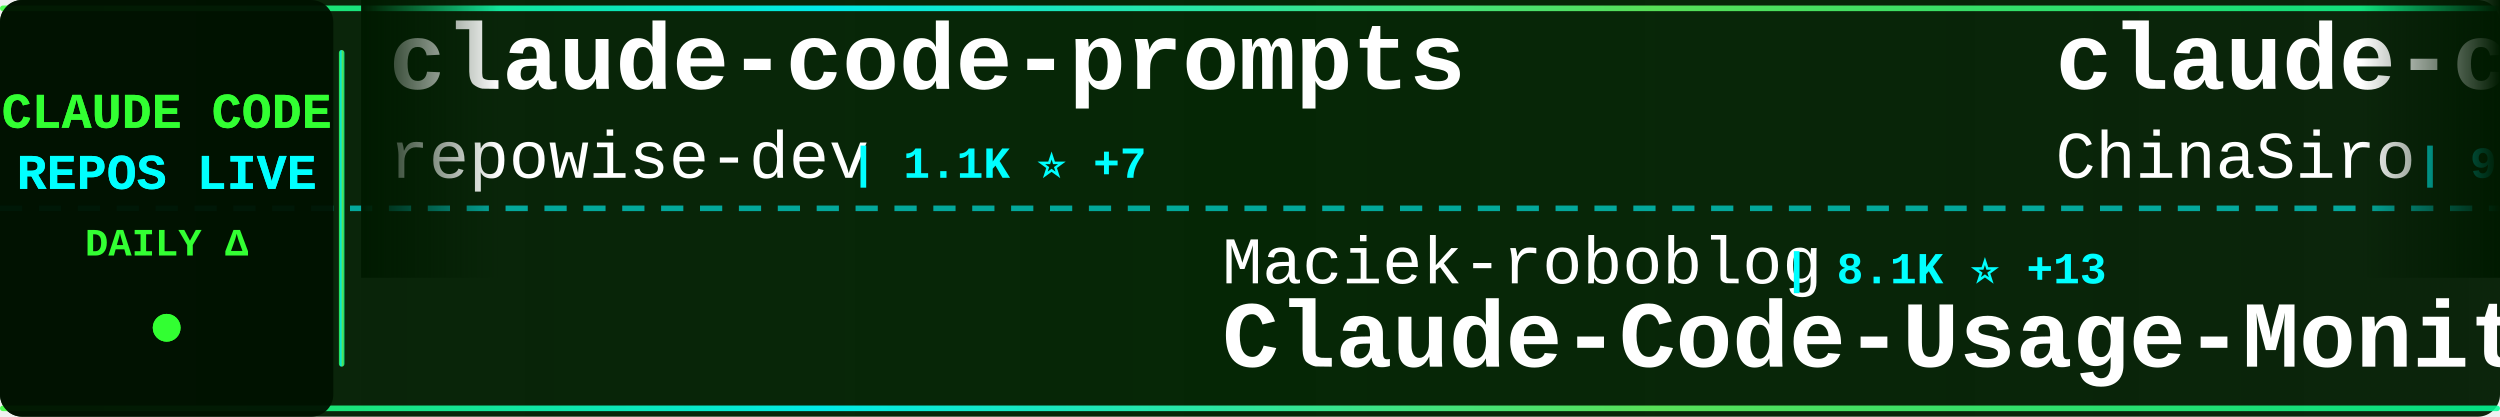
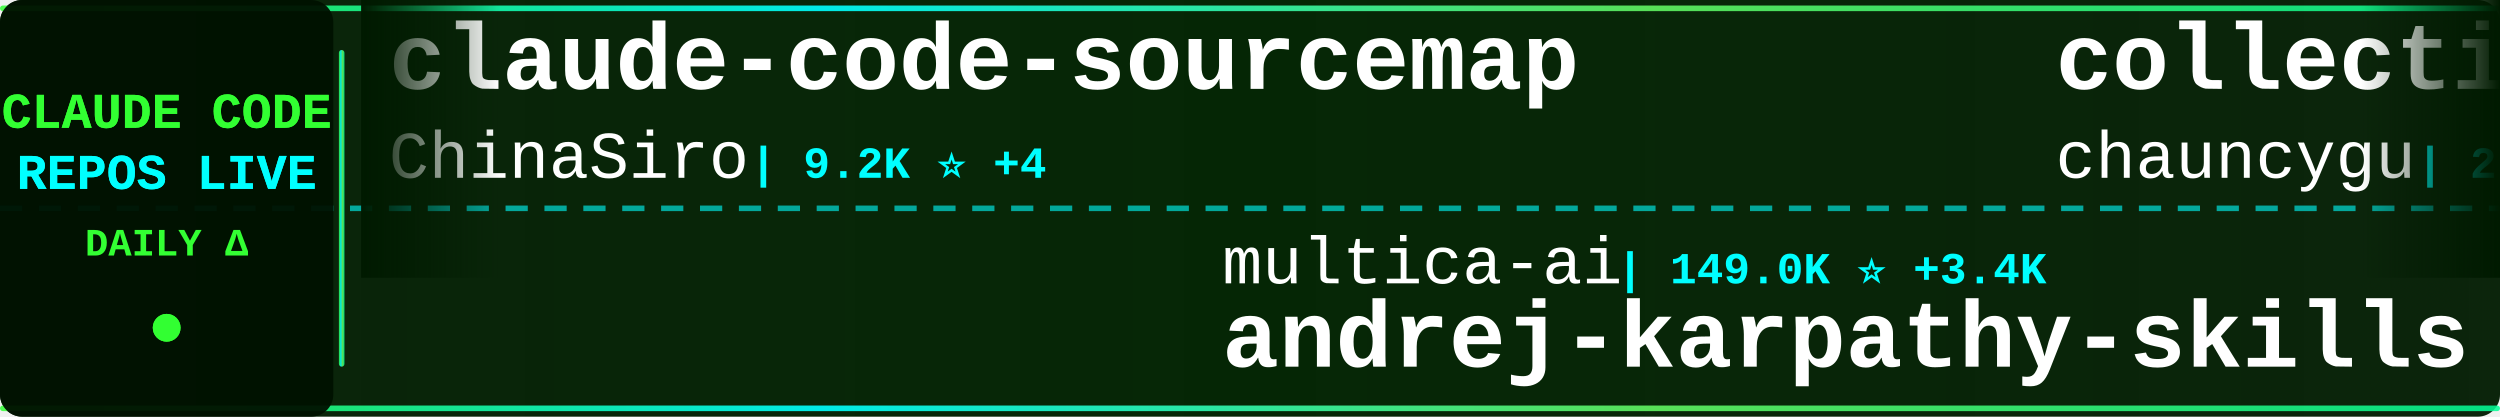
<svg xmlns="http://www.w3.org/2000/svg" width="900" height="150">
  <defs>
    <linearGradient id="tickerBg" x1="0%" y1="0%" x2="100%" y2="0%">
      <stop offset="0%" style="stop-color:#001a00;stop-opacity:0.95" />
      <stop offset="50%" style="stop-color:#002200;stop-opacity:0.98" />
      <stop offset="100%" style="stop-color:#001a00;stop-opacity:0.95" />
    </linearGradient>
    <linearGradient id="borderGrad" x1="0%" y1="0%" x2="100%" y2="0%">
      <stop offset="0%" style="stop-color:#33ff33;stop-opacity:0.85">
        <animate attributeName="stop-opacity" values="0.85;1;0.85" dur="2s" repeatCount="indefinite" />
      </stop>
      <stop offset="33%" style="stop-color:#00ffff;stop-opacity:0.9">
        <animate attributeName="stop-opacity" values="0.9;1;0.9" dur="2.2s" repeatCount="indefinite" />
      </stop>
      <stop offset="66%" style="stop-color:#66ff66;stop-opacity:0.85">
        <animate attributeName="stop-opacity" values="0.85;1;0.85" dur="1.8s" repeatCount="indefinite" />
      </stop>
      <stop offset="100%" style="stop-color:#00ff99;stop-opacity:0.85">
        <animate attributeName="stop-opacity" values="0.85;1;0.85" dur="2s" repeatCount="indefinite" />
      </stop>
    </linearGradient>
    <filter id="textGlow">
      <feGaussianBlur stdDeviation="0.1" result="coloredBlur" />
      <feMerge>
        <feMergeNode in="coloredBlur" />
        <feMergeNode in="SourceGraphic" />
      </feMerge>
    </filter>
    <filter id="metricGlow">
      <feGaussianBlur stdDeviation="0.2" result="coloredBlur" />
      <feMerge>
        <feMergeNode in="coloredBlur" />
        <feMergeNode in="SourceGraphic" />
      </feMerge>
    </filter>
    <linearGradient id="leftFade" x1="0%" y1="0%" x2="100%" y2="0%">
      <stop offset="0%" style="stop-color:#001a00;stop-opacity:1" />
      <stop offset="100%" style="stop-color:#001a00;stop-opacity:0" />
    </linearGradient>
    <linearGradient id="rightFade" x1="0%" y1="0%" x2="100%" y2="0%">
      <stop offset="0%" style="stop-color:#001a00;stop-opacity:0" />
      <stop offset="100%" style="stop-color:#001a00;stop-opacity:1" />
    </linearGradient>
  </defs>
  <rect width="900" height="150" fill="url(#tickerBg)" rx="8" />
  <rect x="0" y="2" width="900" height="2" fill="url(#borderGrad)" rx="1" />
  <rect x="0" y="146" width="900" height="2" fill="url(#borderGrad)" rx="1" />
  <line x1="0" y1="75" x2="900" y2="75" stroke="#00ffff" stroke-width="2" stroke-dasharray="8 6" opacity="0.6" />
  <rect x="0" y="0" width="120" height="150" fill="#001100" opacity="0.95" rx="8" />
  <text x="60" y="46" font-family="'Courier New', monospace" font-size="18" font-weight="bold" fill="#33ff33" text-anchor="middle" filter="url(#textGlow)">
    CLAUDE CODE
  </text>
  <text x="60" y="68" font-family="'Courier New', monospace" font-size="18" font-weight="bold" fill="#00ffff" text-anchor="middle" filter="url(#textGlow)">
    REPOS LIVE
  </text>
  <text x="60" y="92" font-family="'Courier New', monospace" font-size="14" font-weight="bold" fill="#33ff33" text-anchor="middle">
    DAILY Δ
  </text>
  <circle cx="60" cy="118" r="5" fill="#33ff33" filter="url(#metricGlow)">
    <animate attributeName="r" values="4;6;4" dur="1.5s" repeatCount="indefinite" />
    <animate attributeName="opacity" values="0.6;1;0.6" dur="1.5s" repeatCount="indefinite" />
  </circle>
  <rect x="122" y="18" width="2" height="114" fill="url(#borderGrad)" rx="1" />
  <clipPath id="tickerClip">
    <rect x="130" y="0" width="770" height="150" />
  </clipPath>
  <g clip-path="url(#tickerClip)">
    <g id="tickerItems">
      <animateTransform attributeName="transform" attributeType="XML" type="translate" from="0 0" to="-3000 0" dur="54s" repeatCount="indefinite" />
      <g transform="translate(0, 0)">
-         <text x="140" y="32" font-family="'Courier New', monospace" font-size="34" font-weight="bold" fill="#ffffff">claude-code-prompts</text>
-         <text x="140" y="64" font-family="'Courier New', monospace" font-size="24" font-weight="normal" fill="#ffffff" opacity="1.0">repowise-dev</text>
-         <text x="306" y="64" font-family="'Courier New', monospace" font-size="16" font-weight="bold" fill="#00ffff"> | 1.1K ⭐ +7</text>
+         <text x="140" y="32" font-family="'Courier New', monospace" font-size="34" font-weight="bold" fill="#ffffff">claude-code-sourcemap</text>
+         <text x="140" y="64" font-family="'Courier New', monospace" font-size="24" font-weight="normal" fill="#ffffff" opacity="1.0">ChinaSiro</text>
+         <text x="270" y="64" font-family="'Courier New', monospace" font-size="16" font-weight="bold" fill="#00ffff"> | 9.2K ⭐ +4</text>
      </g>
      <g transform="translate(300, 0)">
+         <text x="140" y="102" font-family="'Courier New', monospace" font-size="24" font-weight="normal" fill="#ffffff" opacity="1.0">multica-ai</text>
+         <text x="282" y="102" font-family="'Courier New', monospace" font-size="16" font-weight="bold" fill="#00ffff"> | 149.0K ⭐ +3.4K</text>
+         <text x="140" y="132" font-family="'Courier New', monospace" font-size="34" font-weight="bold" fill="#ffffff">andrej-karpathy-skills</text>
+       </g>
+       <g transform="translate(600, 0)">
+         <text x="140" y="32" font-family="'Courier New', monospace" font-size="34" font-weight="bold" fill="#ffffff">collection-claude-code-s...</text>
+         <text x="140" y="64" font-family="'Courier New', monospace" font-size="24" font-weight="normal" fill="#ffffff" opacity="1.0">chauncygu</text>
+         <text x="270" y="64" font-family="'Courier New', monospace" font-size="16" font-weight="bold" fill="#00ffff"> | 2.5K ⭐ +2</text>
+       </g>
+       <g transform="translate(900, 0)">
+         <text x="140" y="102" font-family="'Courier New', monospace" font-size="24" font-weight="normal" fill="#ffffff" opacity="1.0">disler</text>
+         <text x="234" y="102" font-family="'Courier New', monospace" font-size="16" font-weight="bold" fill="#00ffff"> | 1.2K ⭐ +10</text>
+         <text x="140" y="132" font-family="'Courier New', monospace" font-size="34" font-weight="bold" fill="#ffffff">pi-vs-claude-code</text>
+       </g>
+       <g transform="translate(1200, 0)">
+         <text x="140" y="32" font-family="'Courier New', monospace" font-size="34" font-weight="bold" fill="#ffffff">claude-code-my-workflow</text>
+         <text x="140" y="64" font-family="'Courier New', monospace" font-size="24" font-weight="normal" fill="#ffffff" opacity="1.0">pedrohcgs</text>
+         <text x="270" y="64" font-family="'Courier New', monospace" font-size="16" font-weight="bold" fill="#00ffff"> | 1.1K ⭐ +3</text>
+       </g>
+       <g transform="translate(1500, 0)">
+         <text x="140" y="102" font-family="'Courier New', monospace" font-size="24" font-weight="normal" fill="#ffffff" opacity="1.0">sickn33</text>
+         <text x="246" y="102" font-family="'Courier New', monospace" font-size="16" font-weight="bold" fill="#00ffff"> | 38.5K ⭐ +102</text>
+         <text x="140" y="132" font-family="'Courier New', monospace" font-size="34" font-weight="bold" fill="#ffffff">antigravity-awesome-skil...</text>
+       </g>
+       <g transform="translate(1800, 0)">
+         <text x="140" y="32" font-family="'Courier New', monospace" font-size="34" font-weight="bold" fill="#ffffff">claude-code-hooks-master...</text>
+         <text x="140" y="64" font-family="'Courier New', monospace" font-size="24" font-weight="normal" fill="#ffffff" opacity="1.0">disler</text>
+         <text x="234" y="64" font-family="'Courier New', monospace" font-size="16" font-weight="bold" fill="#00ffff"> | 3.7K ⭐ +3</text>
+       </g>
+       <g transform="translate(2100, 0)">
+         <text x="140" y="102" font-family="'Courier New', monospace" font-size="24" font-weight="normal" fill="#ffffff" opacity="1.0">FlorianBruniaux</text>
+         <text x="342" y="102" font-family="'Courier New', monospace" font-size="16" font-weight="bold" fill="#00ffff"> | 4.5K ⭐ +9</text>
+         <text x="140" y="132" font-family="'Courier New', monospace" font-size="34" font-weight="bold" fill="#ffffff">claude-code-ultimate-gui...</text>
+       </g>
+       <g transform="translate(2400, 0)">
+         <text x="140" y="32" font-family="'Courier New', monospace" font-size="34" font-weight="bold" fill="#ffffff">claude-skills</text>
+         <text x="140" y="64" font-family="'Courier New', monospace" font-size="24" font-weight="normal" fill="#ffffff" opacity="1.0">alirezarezvani</text>
+         <text x="330" y="64" font-family="'Courier New', monospace" font-size="16" font-weight="bold" fill="#00ffff"> | 16.0K ⭐ +125</text>
+       </g>
+       <g transform="translate(2700, 0)">
        <text x="140" y="102" font-family="'Courier New', monospace" font-size="24" font-weight="normal" fill="#ffffff" opacity="1.0">Maciek-roboblog</text>
        <text x="342" y="102" font-family="'Courier New', monospace" font-size="16" font-weight="bold" fill="#00ffff"> | 8.1K ⭐ +13</text>
        <text x="140" y="132" font-family="'Courier New', monospace" font-size="34" font-weight="bold" fill="#ffffff">Claude-Code-Usage-Monito...</text>
      </g>
-       <g transform="translate(600, 0)">
+       <g transform="translate(3000, 0)">
        <text x="140" y="32" font-family="'Courier New', monospace" font-size="34" font-weight="bold" fill="#ffffff">claude-code-sourcemap</text>
        <text x="140" y="64" font-family="'Courier New', monospace" font-size="24" font-weight="normal" fill="#ffffff" opacity="1.0">ChinaSiro</text>
-         <text x="270" y="64" font-family="'Courier New', monospace" font-size="16" font-weight="bold" fill="#00ffff"> | 9.2K ⭐ +3</text>
-       </g>
-       <g transform="translate(900, 0)">
-         <text x="140" y="102" font-family="'Courier New', monospace" font-size="24" font-weight="normal" fill="#ffffff" opacity="1.0">sugyan</text>
-         <text x="234" y="102" font-family="'Courier New', monospace" font-size="16" font-weight="bold" fill="#00ffff"> | 1.1K ⭐ +2</text>
-         <text x="140" y="132" font-family="'Courier New', monospace" font-size="34" font-weight="bold" fill="#ffffff">claude-code-webui</text>
-       </g>
-       <g transform="translate(1200, 0)">
-         <text x="140" y="32" font-family="'Courier New', monospace" font-size="34" font-weight="bold" fill="#ffffff">claude-code-proxy</text>
-         <text x="140" y="64" font-family="'Courier New', monospace" font-size="24" font-weight="normal" fill="#ffffff" opacity="1.0">fuergaosi233</text>
-         <text x="306" y="64" font-family="'Courier New', monospace" font-size="16" font-weight="bold" fill="#00ffff"> | 2.6K ⭐ +1</text>
-       </g>
-       <g transform="translate(1500, 0)">
-         <text x="140" y="102" font-family="'Courier New', monospace" font-size="24" font-weight="normal" fill="#ffffff" opacity="1.0">OneRedOak</text>
-         <text x="270" y="102" font-family="'Courier New', monospace" font-size="16" font-weight="bold" fill="#00ffff"> | 3.8K ⭐ +1</text>
-         <text x="140" y="132" font-family="'Courier New', monospace" font-size="34" font-weight="bold" fill="#ffffff">claude-code-workflows</text>
-       </g>
-       <g transform="translate(1800, 0)">
-         <text x="140" y="32" font-family="'Courier New', monospace" font-size="34" font-weight="bold" fill="#ffffff">learn-claude-code</text>
-         <text x="140" y="64" font-family="'Courier New', monospace" font-size="24" font-weight="normal" fill="#ffffff" opacity="1.0">shareAI-lab</text>
-         <text x="294" y="64" font-family="'Courier New', monospace" font-size="16" font-weight="bold" fill="#00ffff"> | 62.2K ⭐ +162</text>
-       </g>
-       <g transform="translate(2100, 0)">
-         <text x="140" y="102" font-family="'Courier New', monospace" font-size="24" font-weight="normal" fill="#ffffff" opacity="1.0">carlvellotti</text>
-         <text x="306" y="102" font-family="'Courier New', monospace" font-size="16" font-weight="bold" fill="#00ffff"> | 2.0K ⭐ +1</text>
-         <text x="140" y="132" font-family="'Courier New', monospace" font-size="34" font-weight="bold" fill="#ffffff">claude-code-pm-course</text>
-       </g>
-       <g transform="translate(2400, 0)">
-         <text x="140" y="32" font-family="'Courier New', monospace" font-size="34" font-weight="bold" fill="#ffffff">my-claude-code-setup</text>
-         <text x="140" y="64" font-family="'Courier New', monospace" font-size="24" font-weight="normal" fill="#ffffff" opacity="1.0">centminmod</text>
-         <text x="282" y="64" font-family="'Courier New', monospace" font-size="16" font-weight="bold" fill="#00ffff"> | 2.3K ⭐ +6</text>
-       </g>
-       <g transform="translate(2700, 0)">
-         <text x="140" y="102" font-family="'Courier New', monospace" font-size="24" font-weight="normal" fill="#ffffff" opacity="1.0">Windy3f3f3f3f</text>
-         <text x="318" y="102" font-family="'Courier New', monospace" font-size="16" font-weight="bold" fill="#00ffff"> | 1.3K ⭐ +2</text>
-         <text x="140" y="132" font-family="'Courier New', monospace" font-size="34" font-weight="bold" fill="#ffffff">claude-code-from-scratch</text>
-       </g>
-       <g transform="translate(3000, 0)">
-         <text x="140" y="32" font-family="'Courier New', monospace" font-size="34" font-weight="bold" fill="#ffffff">claude-code-prompts</text>
-         <text x="140" y="64" font-family="'Courier New', monospace" font-size="24" font-weight="normal" fill="#ffffff" opacity="1.0">repowise-dev</text>
-         <text x="306" y="64" font-family="'Courier New', monospace" font-size="16" font-weight="bold" fill="#00ffff"> | 1.1K ⭐ +7</text>
+         <text x="270" y="64" font-family="'Courier New', monospace" font-size="16" font-weight="bold" fill="#00ffff"> | 9.2K ⭐ +4</text>
      </g>
      <g transform="translate(3300, 0)">
-         <text x="140" y="102" font-family="'Courier New', monospace" font-size="24" font-weight="normal" fill="#ffffff" opacity="1.0">Maciek-roboblog</text>
-         <text x="342" y="102" font-family="'Courier New', monospace" font-size="16" font-weight="bold" fill="#00ffff"> | 8.1K ⭐ +13</text>
-         <text x="140" y="132" font-family="'Courier New', monospace" font-size="34" font-weight="bold" fill="#ffffff">Claude-Code-Usage-Monito...</text>
+         <text x="140" y="102" font-family="'Courier New', monospace" font-size="24" font-weight="normal" fill="#ffffff" opacity="1.0">multica-ai</text>
+         <text x="282" y="102" font-family="'Courier New', monospace" font-size="16" font-weight="bold" fill="#00ffff"> | 149.0K ⭐ +3.4K</text>
+         <text x="140" y="132" font-family="'Courier New', monospace" font-size="34" font-weight="bold" fill="#ffffff">andrej-karpathy-skills</text>
      </g>
      <g transform="translate(3600, 0)">
-         <text x="140" y="32" font-family="'Courier New', monospace" font-size="34" font-weight="bold" fill="#ffffff">claude-code-sourcemap</text>
-         <text x="140" y="64" font-family="'Courier New', monospace" font-size="24" font-weight="normal" fill="#ffffff" opacity="1.0">ChinaSiro</text>
-         <text x="270" y="64" font-family="'Courier New', monospace" font-size="16" font-weight="bold" fill="#00ffff"> | 9.2K ⭐ +3</text>
+         <text x="140" y="32" font-family="'Courier New', monospace" font-size="34" font-weight="bold" fill="#ffffff">collection-claude-code-s...</text>
+         <text x="140" y="64" font-family="'Courier New', monospace" font-size="24" font-weight="normal" fill="#ffffff" opacity="1.0">chauncygu</text>
+         <text x="270" y="64" font-family="'Courier New', monospace" font-size="16" font-weight="bold" fill="#00ffff"> | 2.5K ⭐ +2</text>
      </g>
      <g transform="translate(3900, 0)">
-         <text x="140" y="102" font-family="'Courier New', monospace" font-size="24" font-weight="normal" fill="#ffffff" opacity="1.0">sugyan</text>
-         <text x="234" y="102" font-family="'Courier New', monospace" font-size="16" font-weight="bold" fill="#00ffff"> | 1.1K ⭐ +2</text>
-         <text x="140" y="132" font-family="'Courier New', monospace" font-size="34" font-weight="bold" fill="#ffffff">claude-code-webui</text>
+         <text x="140" y="102" font-family="'Courier New', monospace" font-size="24" font-weight="normal" fill="#ffffff" opacity="1.0">disler</text>
+         <text x="234" y="102" font-family="'Courier New', monospace" font-size="16" font-weight="bold" fill="#00ffff"> | 1.2K ⭐ +10</text>
+         <text x="140" y="132" font-family="'Courier New', monospace" font-size="34" font-weight="bold" fill="#ffffff">pi-vs-claude-code</text>
      </g>
    </g>
  </g>
  <rect x="130" y="0" width="50" height="100" fill="url(#leftFade)" />
  <rect x="850" y="0" width="50" height="100" fill="url(#rightFade)" />
</svg>
